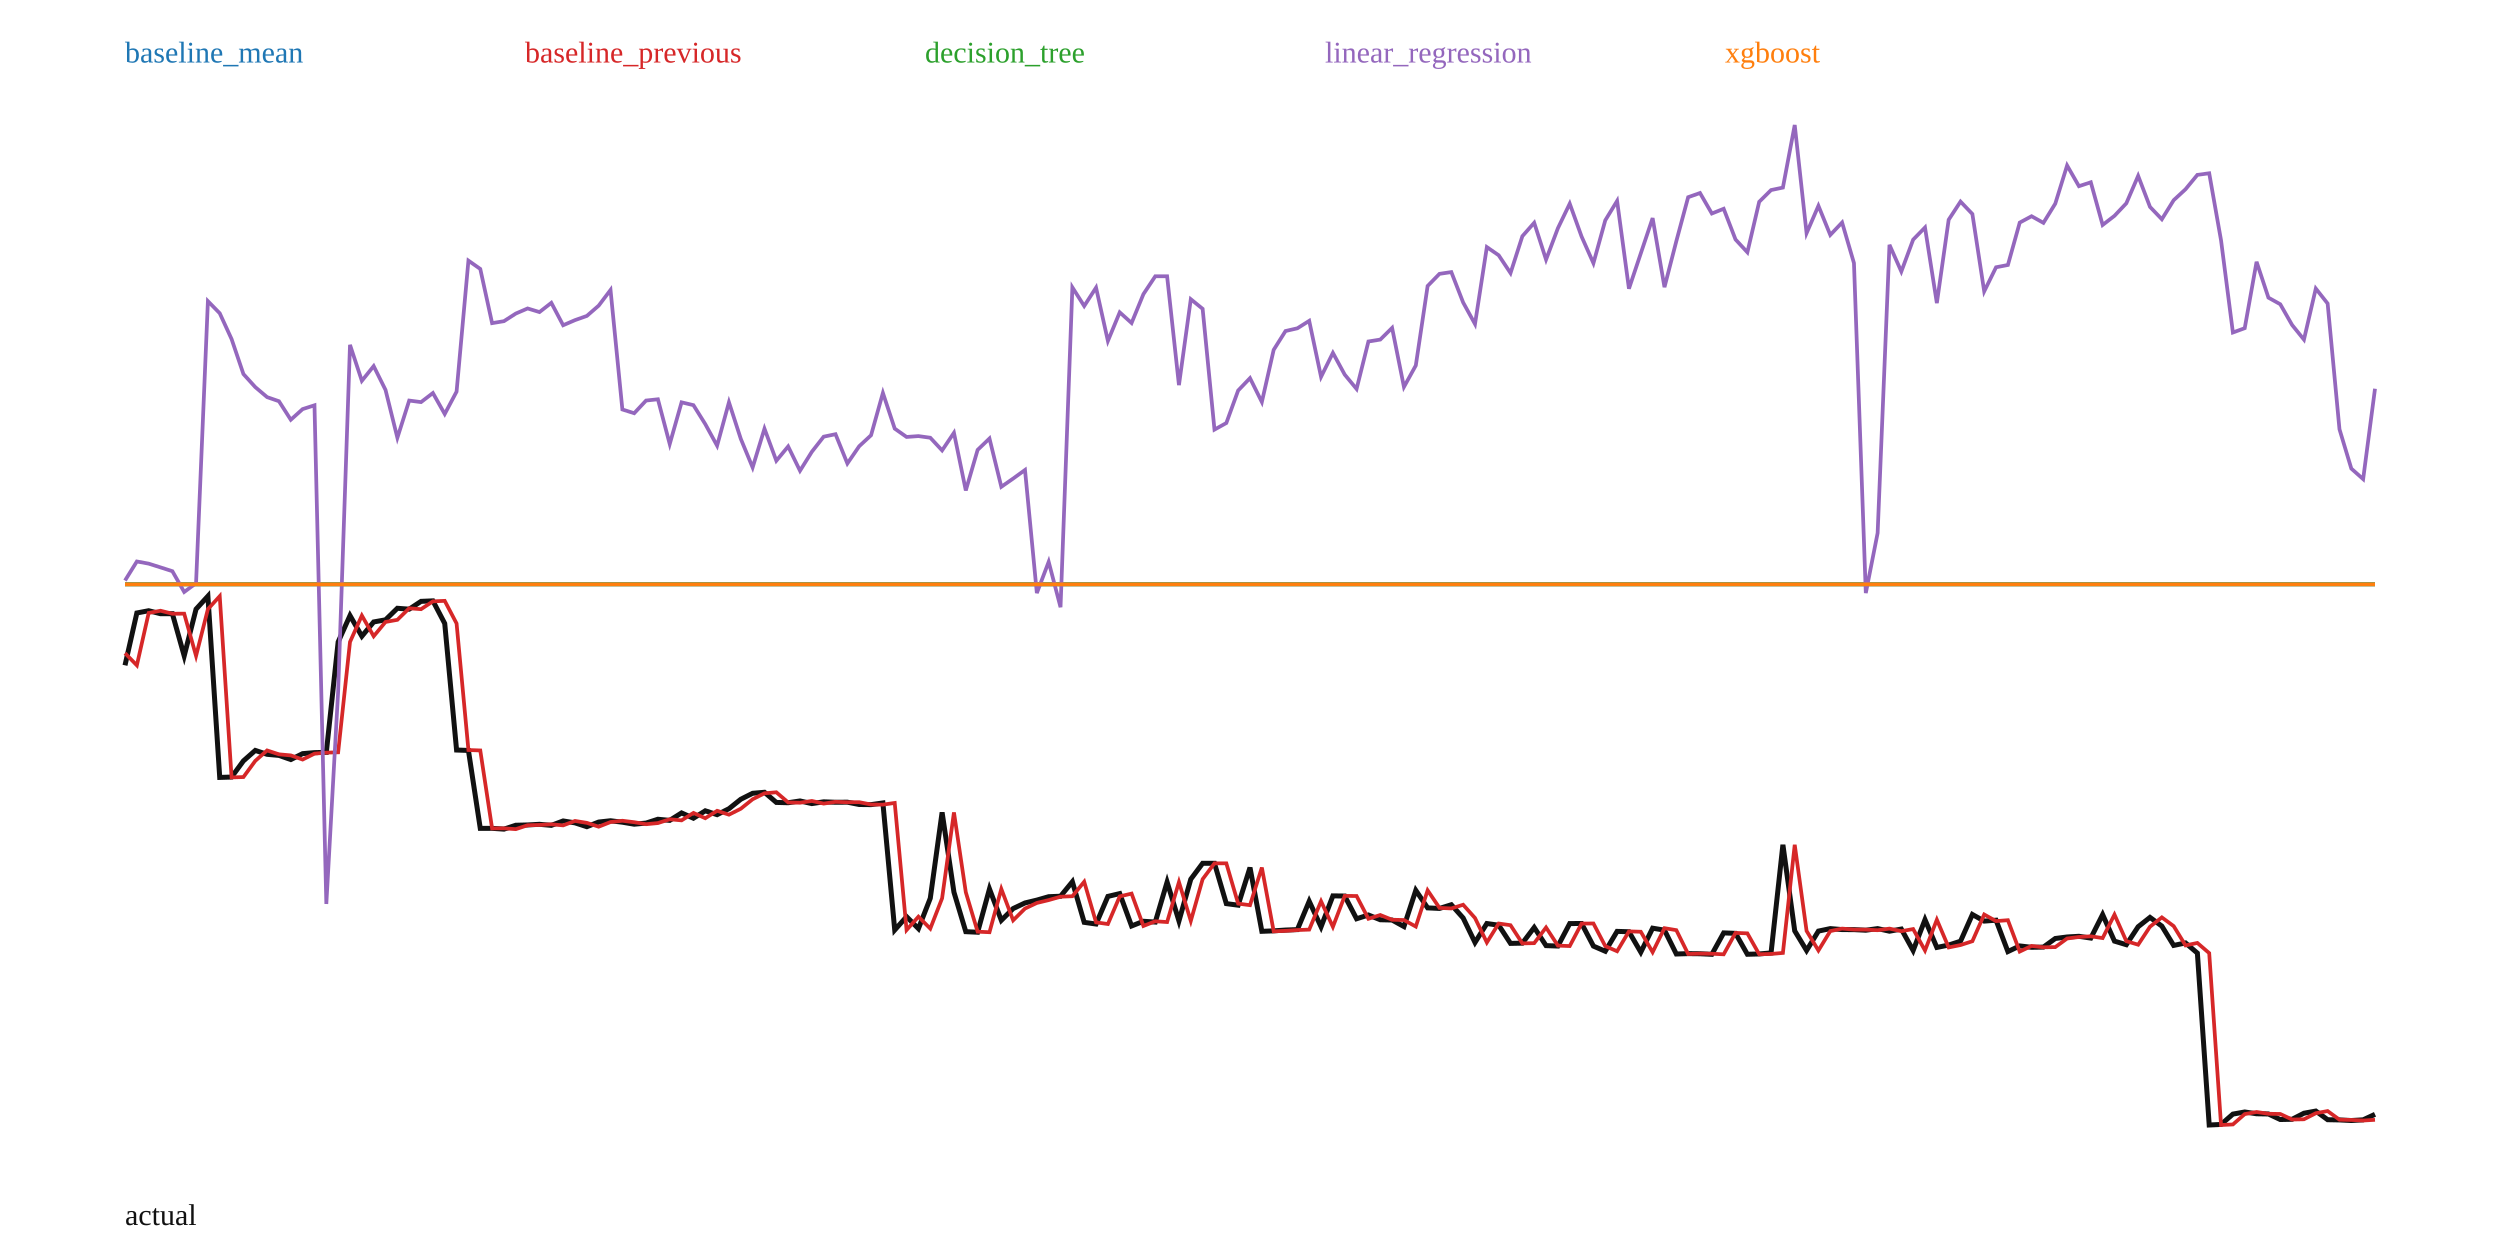
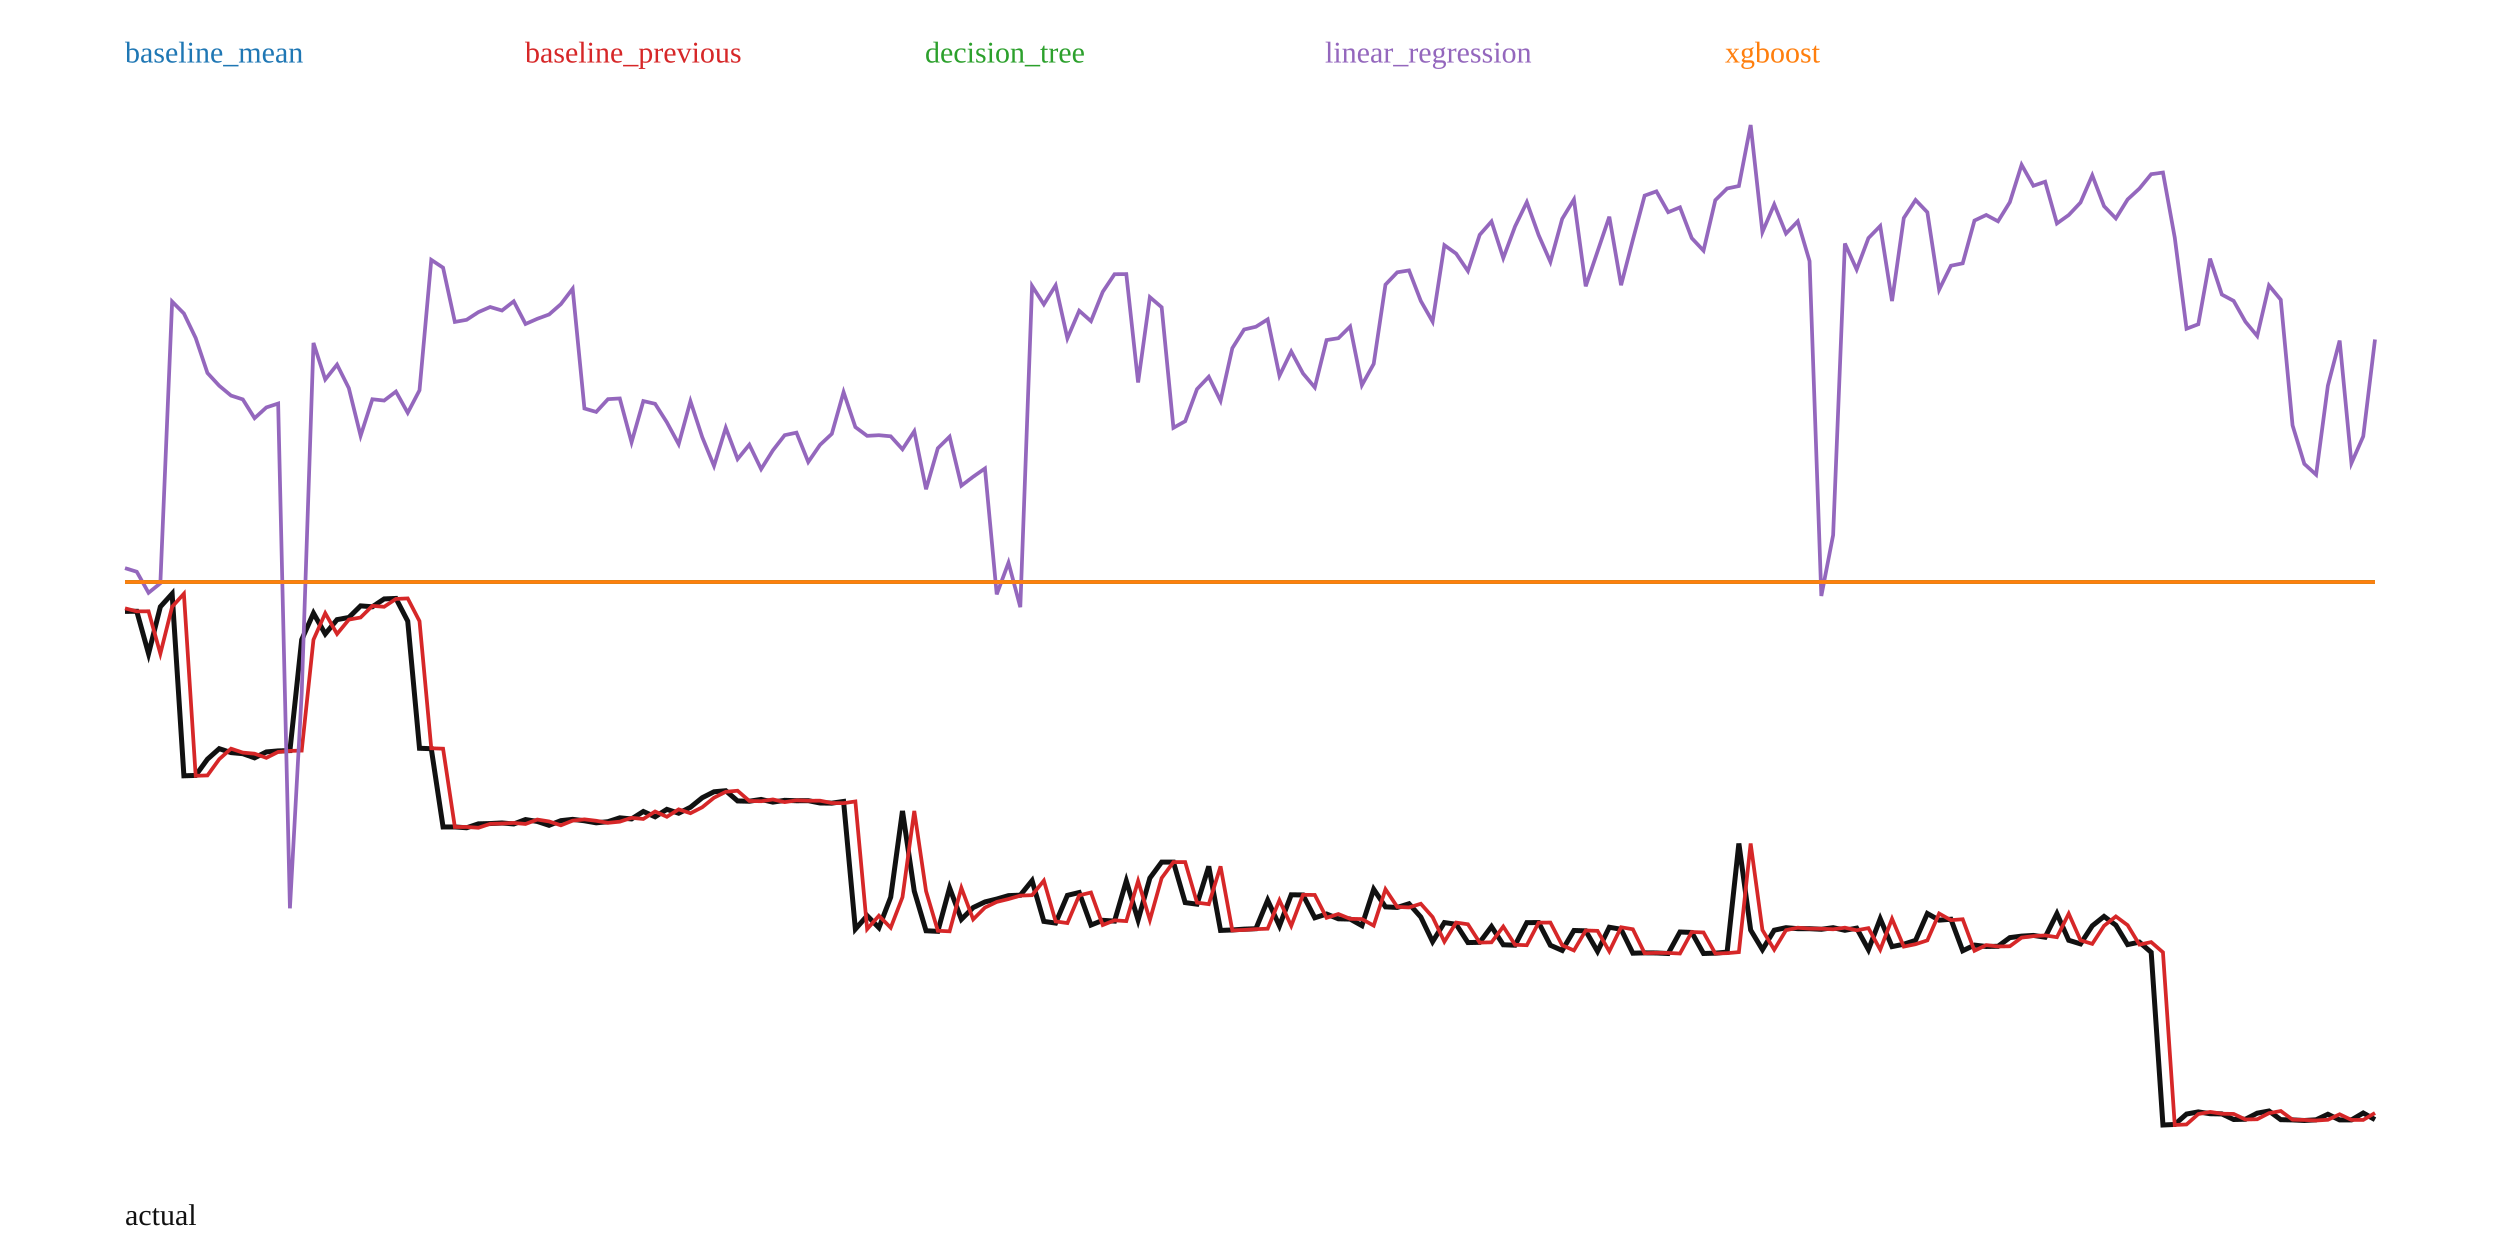
<svg xmlns="http://www.w3.org/2000/svg" width="1000" height="500" viewBox="0 0 1000 500">
  <rect width="100%" height="100%" fill="white" />
-   <polyline fill="none" stroke="#111" stroke-width="2" points="50.00,266.13 54.74,245.19 59.47,244.29 64.21,245.49 68.95,245.47 73.68,262.35 78.42,243.66 83.16,238.47 87.89,310.97 92.63,310.82 97.37,304.35 102.11,300.17 106.84,301.73 111.58,302.16 116.32,303.82 121.05,301.46 125.79,301.05 130.53,300.93 135.26,256.78 140.00,246.22 144.74,254.49 149.47,248.78 154.21,247.93 158.95,243.31 163.68,243.67 168.42,240.54 173.16,240.34 177.89,249.39 182.63,300.01 187.37,300.18 192.11,331.35 196.84,331.33 201.58,331.66 206.32,330.10 211.05,329.98 215.79,329.72 220.53,330.15 225.26,328.38 230.00,329.14 234.74,330.68 239.47,328.82 244.21,328.30 248.95,328.88 253.68,329.68 258.42,329.23 263.16,327.70 267.89,328.15 272.63,325.17 277.37,327.29 282.11,324.32 286.84,325.87 291.58,323.49 296.32,319.70 301.05,317.32 305.79,316.91 310.53,320.97 315.26,321.09 320.00,320.38 324.74,321.44 329.47,320.73 334.21,320.90 338.95,320.87 343.68,321.80 348.42,321.85 353.16,321.18 357.89,372.00 362.63,366.67 367.37,371.45 372.11,359.31 376.84,324.95 381.58,356.89 386.32,372.67 391.05,372.89 395.79,355.58 400.53,368.13 405.26,363.42 410.00,361.18 414.74,360.04 419.47,358.68 424.21,358.49 428.95,352.70 433.68,368.94 438.42,369.61 443.16,358.56 447.89,357.44 452.63,370.39 457.37,368.51 462.11,368.82 466.84,352.82 471.58,368.38 476.32,351.67 481.05,345.33 485.79,345.33 490.53,361.45 495.26,362.07 500.00,347.02 504.74,372.53 509.47,372.34 514.21,372.02 518.95,371.84 523.68,360.50 528.42,370.73 533.16,358.35 537.89,358.41 542.63,367.51 547.37,366.00 552.11,367.90 556.84,368.01 561.58,370.62 566.32,356.14 571.05,363.15 575.79,363.38 580.53,361.90 585.26,367.19 590.00,377.00 594.74,369.41 599.47,370.08 604.21,377.36 608.95,377.26 613.68,370.99 618.42,378.25 623.16,378.42 627.89,369.43 632.63,369.39 637.37,378.44 642.11,380.50 646.84,372.55 651.58,372.70 656.32,380.87 661.05,371.27 665.79,372.06 670.53,381.60 675.26,381.45 680.00,381.50 684.74,381.73 689.47,373.16 694.21,373.34 698.95,381.71 703.68,381.58 708.42,381.17 713.16,337.91 717.89,372.36 722.63,380.20 727.37,372.44 732.11,371.44 736.84,371.83 741.58,371.85 746.32,372.09 751.05,371.44 755.79,372.48 760.53,371.62 765.26,380.20 770.00,367.88 774.74,378.98 779.47,378.02 784.21,376.49 788.95,365.80 793.68,368.44 798.42,368.08 803.16,380.63 807.89,378.37 812.63,378.92 817.37,378.84 822.11,375.40 826.84,374.79 831.58,374.52 836.32,375.23 841.05,365.84 845.79,376.45 850.53,377.88 855.26,370.69 860.00,366.96 864.74,370.44 869.47,378.17 874.21,377.18 878.95,381.24 883.68,450.00 888.42,449.78 893.16,445.64 897.89,444.79 902.63,445.51 907.37,445.59 912.11,447.81 916.84,447.71 921.58,445.29 926.32,444.42 931.05,447.88 935.79,447.97 940.53,448.21 945.26,447.93 950.00,445.73" />
-   <polyline fill="none" stroke="#1f77b4" stroke-width="1.5" points="50.00,233.73 54.74,233.73 59.47,233.73 64.21,233.73 68.95,233.73 73.68,233.73 78.42,233.73 83.16,233.73 87.89,233.73 92.63,233.73 97.37,233.73 102.11,233.73 106.84,233.73 111.58,233.73 116.32,233.73 121.05,233.73 125.79,233.73 130.53,233.73 135.26,233.73 140.00,233.73 144.74,233.73 149.47,233.73 154.21,233.73 158.95,233.73 163.68,233.73 168.42,233.73 173.16,233.73 177.89,233.73 182.63,233.73 187.37,233.73 192.11,233.73 196.84,233.73 201.58,233.73 206.32,233.73 211.05,233.73 215.79,233.73 220.53,233.73 225.26,233.73 230.00,233.73 234.74,233.73 239.47,233.73 244.21,233.73 248.95,233.73 253.68,233.73 258.42,233.73 263.16,233.73 267.89,233.73 272.63,233.73 277.37,233.73 282.11,233.73 286.84,233.73 291.58,233.73 296.32,233.73 301.05,233.73 305.79,233.73 310.53,233.73 315.26,233.73 320.00,233.73 324.74,233.73 329.47,233.73 334.21,233.73 338.95,233.73 343.68,233.73 348.42,233.73 353.16,233.73 357.89,233.73 362.63,233.73 367.37,233.73 372.11,233.73 376.84,233.73 381.58,233.73 386.32,233.73 391.05,233.73 395.79,233.73 400.53,233.73 405.26,233.73 410.00,233.73 414.74,233.73 419.47,233.73 424.21,233.73 428.95,233.73 433.68,233.73 438.42,233.73 443.16,233.73 447.89,233.73 452.63,233.73 457.37,233.73 462.11,233.73 466.84,233.73 471.58,233.73 476.32,233.73 481.05,233.73 485.79,233.73 490.53,233.73 495.26,233.73 500.00,233.73 504.74,233.73 509.47,233.73 514.21,233.73 518.95,233.73 523.68,233.73 528.42,233.73 533.16,233.73 537.89,233.73 542.63,233.73 547.37,233.73 552.11,233.73 556.84,233.73 561.58,233.73 566.32,233.73 571.05,233.73 575.79,233.73 580.53,233.73 585.26,233.73 590.00,233.73 594.74,233.73 599.47,233.73 604.21,233.73 608.95,233.73 613.68,233.73 618.42,233.73 623.16,233.73 627.89,233.73 632.63,233.73 637.37,233.73 642.11,233.73 646.84,233.73 651.58,233.73 656.32,233.73 661.05,233.73 665.79,233.73 670.53,233.73 675.26,233.73 680.00,233.73 684.74,233.73 689.47,233.73 694.21,233.73 698.95,233.73 703.68,233.73 708.42,233.73 713.16,233.73 717.89,233.73 722.63,233.73 727.37,233.73 732.11,233.73 736.84,233.73 741.58,233.73 746.32,233.73 751.05,233.73 755.79,233.73 760.53,233.73 765.26,233.73 770.00,233.73 774.74,233.73 779.47,233.73 784.21,233.73 788.95,233.73 793.68,233.73 798.42,233.73 803.16,233.73 807.89,233.73 812.63,233.73 817.37,233.73 822.11,233.73 826.84,233.73 831.58,233.73 836.32,233.73 841.05,233.73 845.79,233.73 850.53,233.73 855.26,233.73 860.00,233.73 864.74,233.73 869.47,233.73 874.21,233.73 878.95,233.73 883.68,233.73 888.42,233.73 893.16,233.73 897.89,233.73 902.63,233.73 907.37,233.73 912.11,233.73 916.84,233.73 921.58,233.73 926.32,233.73 931.05,233.73 935.79,233.73 940.53,233.73 945.26,233.73 950.00,233.73" />
+   <polyline fill="none" stroke="#111" stroke-width="2" points="50.00,244.54 54.71,244.52 59.42,261.48 64.14,242.71 68.85,237.49 73.56,310.32 78.27,310.17 82.98,303.67 87.70,299.47 92.41,301.04 97.12,301.47 101.83,303.14 106.54,300.77 111.26,300.36 115.97,300.24 120.68,255.88 125.39,245.28 130.10,253.58 134.82,247.85 139.53,246.99 144.24,242.35 148.95,242.71 153.66,239.57 158.38,239.37 163.09,248.46 167.80,299.31 172.51,299.48 177.23,330.80 181.94,330.78 186.65,331.11 191.36,329.54 196.07,329.42 200.79,329.17 205.50,329.59 210.21,327.82 214.92,328.58 219.63,330.13 224.35,328.26 229.06,327.74 233.77,328.31 238.48,329.13 243.19,328.67 247.91,327.13 252.62,327.58 257.33,324.59 262.04,326.72 266.75,323.74 271.47,325.29 276.18,322.90 280.89,319.09 285.60,316.71 290.31,316.29 295.03,320.38 299.74,320.49 304.45,319.77 309.16,320.85 313.87,320.13 318.59,320.30 323.30,320.27 328.01,321.20 332.72,321.26 337.43,320.58 342.15,371.64 346.86,366.28 351.57,371.09 356.28,358.88 360.99,324.37 365.71,356.45 370.42,372.31 375.13,372.53 379.84,355.14 384.55,367.75 389.27,363.02 393.98,360.77 398.69,359.62 403.40,358.25 408.12,358.07 412.83,352.25 417.54,368.56 422.25,369.23 426.96,358.14 431.68,357.01 436.39,370.02 441.10,368.13 445.81,368.44 450.52,352.37 455.24,368.00 459.95,351.22 464.66,344.84 469.37,344.84 474.08,361.04 478.80,361.67 483.51,346.54 488.22,372.17 492.93,371.98 497.64,371.66 502.36,371.48 507.07,360.08 511.78,370.36 516.49,357.92 521.20,357.98 525.92,367.12 530.63,365.61 535.34,367.52 540.05,367.63 544.76,370.25 549.48,355.70 554.19,362.75 558.90,362.98 563.61,361.50 568.32,366.81 573.04,376.67 577.75,369.03 582.46,369.71 587.17,377.03 591.88,376.93 596.60,370.62 601.31,377.91 606.02,378.08 610.73,369.06 615.45,369.02 620.16,378.11 624.87,380.18 629.58,372.19 634.29,372.34 639.01,380.55 643.72,370.90 648.43,371.70 653.14,381.28 657.85,381.14 662.57,381.18 667.28,381.41 671.99,372.80 676.70,372.98 681.41,381.40 686.13,381.26 690.84,380.85 695.55,337.39 700.26,372.00 704.97,379.87 709.69,372.08 714.40,371.07 719.11,371.47 723.82,371.48 728.53,371.72 733.25,371.07 737.96,372.12 742.67,371.25 747.38,379.88 752.09,367.50 756.81,378.65 761.52,377.68 766.23,376.15 770.94,365.41 775.65,368.06 780.37,367.70 785.08,380.31 789.79,378.04 794.50,378.59 799.21,378.51 803.93,375.05 808.64,374.45 813.35,374.17 818.06,374.88 822.77,365.45 827.49,376.11 832.20,377.55 836.91,370.33 841.62,366.57 846.34,370.07 851.05,377.84 855.76,376.84 860.47,380.92 865.18,450.00 869.90,449.78 874.61,445.62 879.32,444.76 884.03,445.49 888.74,445.57 893.46,447.80 898.17,447.70 902.88,445.27 907.59,444.40 912.30,447.87 917.02,447.97 921.73,448.20 926.44,447.92 931.15,445.71 935.86,447.97 940.58,447.97 945.29,445.20 950.00,447.85" />
+   <polyline fill="none" stroke="#1f77b4" stroke-width="1.5" points="50.00,232.79 54.71,232.79 59.42,232.79 64.14,232.79 68.85,232.79 73.56,232.79 78.27,232.79 82.98,232.79 87.70,232.79 92.41,232.79 97.12,232.79 101.83,232.79 106.54,232.79 111.26,232.79 115.97,232.79 120.68,232.79 125.39,232.79 130.10,232.79 134.82,232.79 139.53,232.79 144.24,232.79 148.95,232.79 153.66,232.79 158.38,232.79 163.09,232.79 167.80,232.79 172.51,232.79 177.23,232.79 181.94,232.79 186.65,232.79 191.36,232.79 196.07,232.79 200.79,232.79 205.50,232.79 210.21,232.79 214.92,232.79 219.63,232.79 224.35,232.79 229.06,232.79 233.77,232.79 238.48,232.79 243.19,232.79 247.91,232.79 252.62,232.79 257.33,232.79 262.04,232.79 266.75,232.79 271.47,232.79 276.18,232.79 280.89,232.79 285.60,232.79 290.31,232.79 295.03,232.79 299.74,232.79 304.45,232.79 309.16,232.79 313.87,232.79 318.59,232.79 323.30,232.79 328.01,232.79 332.72,232.79 337.43,232.79 342.15,232.79 346.86,232.79 351.57,232.79 356.28,232.79 360.99,232.79 365.71,232.79 370.42,232.79 375.13,232.79 379.84,232.79 384.55,232.79 389.27,232.79 393.98,232.79 398.69,232.79 403.40,232.79 408.12,232.79 412.83,232.79 417.54,232.79 422.25,232.79 426.96,232.79 431.68,232.79 436.39,232.79 441.10,232.79 445.81,232.79 450.52,232.79 455.24,232.79 459.95,232.79 464.66,232.79 469.37,232.79 474.08,232.79 478.80,232.79 483.51,232.79 488.22,232.79 492.93,232.79 497.64,232.79 502.36,232.79 507.07,232.79 511.78,232.79 516.49,232.79 521.20,232.79 525.92,232.79 530.63,232.79 535.34,232.79 540.05,232.79 544.76,232.79 549.48,232.79 554.19,232.79 558.90,232.79 563.61,232.79 568.32,232.79 573.04,232.79 577.75,232.79 582.46,232.79 587.17,232.79 591.88,232.79 596.60,232.79 601.31,232.79 606.02,232.79 610.73,232.79 615.45,232.79 620.16,232.79 624.87,232.79 629.58,232.79 634.29,232.79 639.01,232.79 643.72,232.79 648.43,232.79 653.14,232.79 657.85,232.79 662.57,232.79 667.28,232.79 671.99,232.79 676.70,232.79 681.41,232.79 686.13,232.79 690.84,232.79 695.55,232.79 700.26,232.79 704.97,232.79 709.69,232.79 714.40,232.79 719.11,232.79 723.82,232.79 728.53,232.79 733.25,232.79 737.96,232.79 742.67,232.79 747.38,232.79 752.09,232.79 756.81,232.79 761.52,232.79 766.23,232.79 770.94,232.79 775.65,232.79 780.37,232.79 785.08,232.79 789.79,232.79 794.50,232.79 799.21,232.79 803.93,232.79 808.64,232.79 813.35,232.79 818.06,232.79 822.77,232.79 827.49,232.79 832.20,232.79 836.91,232.79 841.62,232.79 846.34,232.79 851.05,232.79 855.76,232.79 860.47,232.79 865.18,232.79 869.90,232.79 874.61,232.79 879.32,232.79 884.03,232.79 888.74,232.79 893.46,232.79 898.17,232.79 902.88,232.79 907.59,232.79 912.30,232.79 917.02,232.79 921.73,232.79 926.44,232.79 931.15,232.79 935.86,232.79 940.58,232.79 945.29,232.79 950.00,232.79" />
  <text x="50" y="25" fill="#1f77b4">baseline_mean</text>
-   <polyline fill="none" stroke="#d62728" stroke-width="1.5" points="50.00,261.26 54.74,266.13 59.47,245.19 64.21,244.29 68.95,245.49 73.68,245.47 78.42,262.35 83.16,243.66 87.89,238.47 92.63,310.97 97.37,310.82 102.11,304.35 106.84,300.17 111.58,301.73 116.32,302.16 121.05,303.82 125.79,301.46 130.53,301.05 135.26,300.93 140.00,256.78 144.74,246.22 149.47,254.49 154.21,248.78 158.95,247.93 163.68,243.31 168.42,243.67 173.16,240.54 177.89,240.34 182.63,249.39 187.37,300.01 192.11,300.18 196.84,331.35 201.58,331.33 206.32,331.66 211.05,330.10 215.79,329.98 220.53,329.72 225.26,330.15 230.00,328.38 234.74,329.14 239.47,330.68 244.21,328.82 248.95,328.30 253.68,328.88 258.42,329.68 263.16,329.23 267.89,327.70 272.63,328.15 277.37,325.17 282.11,327.29 286.84,324.32 291.58,325.87 296.32,323.49 301.05,319.70 305.79,317.32 310.53,316.91 315.26,320.97 320.00,321.09 324.74,320.38 329.47,321.44 334.21,320.73 338.95,320.90 343.68,320.87 348.42,321.80 353.16,321.85 357.89,321.18 362.63,372.00 367.37,366.67 372.11,371.45 376.84,359.31 381.58,324.95 386.32,356.89 391.05,372.67 395.79,372.89 400.53,355.58 405.26,368.13 410.00,363.42 414.74,361.18 419.47,360.04 424.21,358.68 428.95,358.49 433.68,352.70 438.42,368.94 443.16,369.61 447.89,358.56 452.63,357.44 457.37,370.39 462.11,368.51 466.84,368.82 471.58,352.82 476.32,368.38 481.05,351.67 485.79,345.33 490.53,345.33 495.26,361.45 500.00,362.07 504.74,347.02 509.47,372.53 514.21,372.34 518.95,372.02 523.68,371.84 528.42,360.50 533.16,370.73 537.89,358.35 542.63,358.41 547.37,367.51 552.11,366.00 556.84,367.90 561.58,368.01 566.32,370.62 571.05,356.14 575.79,363.15 580.53,363.38 585.26,361.90 590.00,367.19 594.74,377.00 599.47,369.41 604.21,370.08 608.95,377.36 613.68,377.26 618.42,370.99 623.16,378.25 627.89,378.42 632.63,369.43 637.37,369.39 642.11,378.44 646.84,380.50 651.58,372.55 656.32,372.70 661.05,380.87 665.79,371.27 670.53,372.06 675.26,381.60 680.00,381.45 684.74,381.50 689.47,381.73 694.21,373.16 698.95,373.34 703.68,381.71 708.42,381.58 713.16,381.17 717.89,337.91 722.63,372.36 727.37,380.20 732.11,372.44 736.84,371.44 741.58,371.83 746.32,371.85 751.05,372.09 755.79,371.44 760.53,372.48 765.26,371.62 770.00,380.20 774.74,367.88 779.47,378.98 784.21,378.02 788.95,376.49 793.68,365.80 798.42,368.44 803.16,368.08 807.89,380.63 812.63,378.37 817.37,378.92 822.11,378.84 826.84,375.40 831.58,374.79 836.32,374.52 841.05,375.23 845.79,365.84 850.53,376.45 855.26,377.88 860.00,370.69 864.74,366.96 869.47,370.44 874.21,378.17 878.95,377.18 883.68,381.24 888.42,450.00 893.16,449.78 897.89,445.64 902.63,444.79 907.37,445.51 912.11,445.59 916.84,447.81 921.58,447.71 926.32,445.29 931.05,444.42 935.79,447.88 940.53,447.97 945.26,448.21 950.00,447.93" />
+   <polyline fill="none" stroke="#d62728" stroke-width="1.5" points="50.00,243.33 54.71,244.54 59.42,244.52 64.14,261.48 68.85,242.71 73.56,237.49 78.27,310.32 82.98,310.17 87.70,303.67 92.41,299.47 97.12,301.04 101.83,301.47 106.54,303.14 111.26,300.77 115.97,300.36 120.68,300.24 125.39,255.88 130.10,245.28 134.82,253.58 139.53,247.85 144.24,246.99 148.95,242.35 153.66,242.71 158.38,239.57 163.09,239.37 167.80,248.46 172.51,299.31 177.23,299.48 181.94,330.80 186.65,330.78 191.36,331.11 196.07,329.54 200.79,329.42 205.50,329.17 210.21,329.59 214.92,327.82 219.63,328.58 224.35,330.13 229.06,328.26 233.77,327.74 238.48,328.31 243.19,329.13 247.91,328.67 252.62,327.13 257.33,327.58 262.04,324.59 266.75,326.72 271.47,323.74 276.18,325.29 280.89,322.90 285.60,319.09 290.31,316.71 295.03,316.29 299.74,320.38 304.45,320.49 309.16,319.77 313.87,320.85 318.59,320.13 323.30,320.30 328.01,320.27 332.72,321.20 337.43,321.26 342.15,320.58 346.86,371.64 351.57,366.28 356.28,371.09 360.99,358.88 365.71,324.37 370.42,356.45 375.13,372.31 379.84,372.53 384.55,355.14 389.27,367.75 393.98,363.02 398.69,360.77 403.40,359.62 408.12,358.25 412.83,358.07 417.54,352.25 422.25,368.56 426.96,369.23 431.68,358.14 436.39,357.01 441.10,370.02 445.81,368.13 450.52,368.44 455.24,352.37 459.95,368.00 464.66,351.22 469.37,344.84 474.08,344.84 478.80,361.04 483.51,361.67 488.22,346.54 492.93,372.17 497.64,371.98 502.36,371.66 507.07,371.48 511.78,360.08 516.49,370.36 521.20,357.92 525.92,357.98 530.63,367.12 535.34,365.61 540.05,367.52 544.76,367.63 549.48,370.25 554.19,355.70 558.90,362.75 563.61,362.98 568.32,361.50 573.04,366.81 577.75,376.67 582.46,369.03 587.17,369.71 591.88,377.03 596.60,376.93 601.31,370.62 606.02,377.91 610.73,378.08 615.45,369.06 620.16,369.02 624.87,378.11 629.58,380.18 634.29,372.19 639.01,372.34 643.72,380.55 648.43,370.90 653.14,371.70 657.85,381.28 662.57,381.14 667.28,381.18 671.99,381.41 676.70,372.80 681.41,372.98 686.13,381.40 690.84,381.26 695.55,380.85 700.26,337.39 704.97,372.00 709.69,379.87 714.40,372.08 719.11,371.07 723.82,371.47 728.53,371.48 733.25,371.72 737.96,371.07 742.67,372.12 747.38,371.25 752.09,379.88 756.81,367.50 761.52,378.65 766.23,377.68 770.94,376.15 775.65,365.41 780.37,368.06 785.08,367.70 789.79,380.31 794.50,378.04 799.21,378.59 803.93,378.51 808.64,375.05 813.35,374.45 818.06,374.17 822.77,374.88 827.49,365.45 832.20,376.11 836.91,377.55 841.62,370.33 846.34,366.57 851.05,370.07 855.76,377.84 860.47,376.84 865.18,380.92 869.90,450.00 874.61,449.78 879.32,445.62 884.03,444.76 888.74,445.49 893.46,445.57 898.17,447.80 902.88,447.70 907.59,445.27 912.30,444.40 917.02,447.87 921.73,447.97 926.44,448.20 931.15,447.92 935.86,445.71 940.58,447.97 945.29,447.97 950.00,445.20" />
  <text x="210" y="25" fill="#d62728">baseline_previous</text>
-   <polyline fill="none" stroke="#2ca02c" stroke-width="1.5" points="50.00,233.73 54.74,233.73 59.47,233.73 64.21,233.73 68.95,233.73 73.68,233.73 78.42,233.73 83.16,233.73 87.89,233.73 92.63,233.73 97.37,233.73 102.11,233.73 106.84,233.73 111.58,233.73 116.32,233.73 121.05,233.73 125.79,233.73 130.53,233.73 135.26,233.73 140.00,233.73 144.74,233.73 149.47,233.73 154.21,233.73 158.95,233.73 163.68,233.73 168.42,233.73 173.16,233.73 177.89,233.73 182.63,233.73 187.37,233.73 192.11,233.73 196.84,233.73 201.58,233.73 206.32,233.73 211.05,233.73 215.79,233.73 220.53,233.73 225.26,233.73 230.00,233.73 234.74,233.73 239.47,233.73 244.21,233.73 248.95,233.73 253.68,233.73 258.42,233.73 263.16,233.73 267.89,233.73 272.63,233.73 277.37,233.73 282.11,233.73 286.84,233.73 291.58,233.73 296.32,233.73 301.05,233.73 305.79,233.73 310.53,233.73 315.26,233.73 320.00,233.73 324.74,233.73 329.47,233.73 334.21,233.73 338.95,233.73 343.68,233.73 348.42,233.73 353.16,233.73 357.89,233.73 362.63,233.73 367.37,233.73 372.11,233.73 376.84,233.73 381.58,233.73 386.32,233.73 391.05,233.73 395.79,233.73 400.53,233.73 405.26,233.73 410.00,233.73 414.74,233.73 419.47,233.73 424.21,233.73 428.95,233.73 433.68,233.73 438.42,233.73 443.16,233.73 447.89,233.73 452.63,233.73 457.37,233.73 462.11,233.73 466.84,233.73 471.58,233.73 476.32,233.73 481.05,233.73 485.79,233.73 490.53,233.73 495.26,233.73 500.00,233.73 504.74,233.73 509.47,233.73 514.21,233.73 518.95,233.73 523.68,233.73 528.42,233.73 533.16,233.73 537.89,233.73 542.63,233.73 547.37,233.73 552.11,233.73 556.84,233.73 561.58,233.73 566.32,233.73 571.05,233.73 575.79,233.73 580.53,233.73 585.26,233.73 590.00,233.73 594.74,233.73 599.47,233.73 604.21,233.73 608.95,233.73 613.68,233.73 618.42,233.73 623.16,233.73 627.89,233.73 632.63,233.73 637.37,233.73 642.11,233.73 646.84,233.73 651.58,233.73 656.32,233.73 661.05,233.73 665.79,233.73 670.53,233.73 675.26,233.73 680.00,233.73 684.74,233.73 689.47,233.73 694.21,233.73 698.95,233.73 703.68,233.73 708.42,233.73 713.16,233.73 717.89,233.73 722.63,233.73 727.37,233.73 732.11,233.73 736.84,233.73 741.58,233.73 746.32,233.73 751.05,233.73 755.79,233.73 760.53,233.73 765.26,233.73 770.00,233.73 774.74,233.73 779.47,233.73 784.21,233.73 788.95,233.73 793.68,233.73 798.42,233.73 803.16,233.73 807.89,233.73 812.63,233.73 817.37,233.73 822.11,233.73 826.84,233.73 831.58,233.73 836.32,233.73 841.05,233.73 845.79,233.73 850.53,233.73 855.26,233.73 860.00,233.73 864.74,233.73 869.47,233.73 874.21,233.73 878.95,233.73 883.68,233.73 888.42,233.73 893.16,233.73 897.89,233.73 902.63,233.73 907.37,233.73 912.11,233.73 916.84,233.73 921.58,233.73 926.32,233.73 931.05,233.73 935.79,233.73 940.53,233.73 945.26,233.73 950.00,233.73" />
+   <polyline fill="none" stroke="#2ca02c" stroke-width="1.5" points="50.00,232.79 54.71,232.79 59.42,232.79 64.14,232.79 68.85,232.79 73.56,232.79 78.27,232.79 82.98,232.79 87.70,232.79 92.41,232.79 97.12,232.79 101.83,232.79 106.54,232.79 111.26,232.79 115.97,232.79 120.68,232.79 125.39,232.79 130.10,232.79 134.82,232.79 139.53,232.79 144.24,232.79 148.95,232.79 153.66,232.79 158.38,232.79 163.09,232.79 167.80,232.79 172.51,232.79 177.23,232.79 181.94,232.79 186.65,232.79 191.36,232.79 196.07,232.79 200.79,232.79 205.50,232.79 210.21,232.79 214.92,232.79 219.63,232.79 224.35,232.79 229.06,232.79 233.77,232.79 238.48,232.79 243.19,232.79 247.91,232.79 252.62,232.79 257.33,232.79 262.04,232.79 266.75,232.79 271.47,232.79 276.18,232.79 280.89,232.79 285.60,232.79 290.31,232.79 295.03,232.79 299.74,232.79 304.45,232.79 309.16,232.79 313.87,232.79 318.59,232.79 323.30,232.79 328.01,232.79 332.72,232.79 337.43,232.79 342.15,232.79 346.86,232.79 351.57,232.79 356.28,232.79 360.99,232.79 365.71,232.79 370.42,232.79 375.13,232.79 379.84,232.79 384.55,232.79 389.27,232.79 393.98,232.79 398.69,232.79 403.40,232.79 408.12,232.79 412.83,232.79 417.54,232.79 422.25,232.79 426.96,232.79 431.68,232.79 436.39,232.79 441.10,232.79 445.81,232.79 450.52,232.79 455.24,232.79 459.95,232.79 464.66,232.79 469.37,232.79 474.08,232.79 478.80,232.79 483.51,232.79 488.22,232.79 492.93,232.79 497.64,232.79 502.36,232.79 507.07,232.79 511.78,232.79 516.49,232.79 521.20,232.79 525.92,232.79 530.63,232.79 535.34,232.79 540.05,232.79 544.76,232.79 549.48,232.79 554.19,232.79 558.90,232.79 563.61,232.79 568.32,232.79 573.04,232.79 577.75,232.79 582.46,232.79 587.17,232.79 591.88,232.79 596.60,232.79 601.31,232.79 606.02,232.79 610.73,232.79 615.45,232.79 620.16,232.79 624.87,232.79 629.58,232.79 634.29,232.79 639.01,232.79 643.72,232.79 648.43,232.79 653.14,232.79 657.85,232.79 662.57,232.79 667.28,232.79 671.99,232.79 676.70,232.79 681.41,232.79 686.13,232.79 690.84,232.79 695.55,232.79 700.26,232.79 704.97,232.79 709.69,232.79 714.40,232.79 719.11,232.79 723.82,232.79 728.53,232.79 733.25,232.79 737.96,232.79 742.67,232.79 747.38,232.79 752.09,232.79 756.81,232.79 761.52,232.79 766.23,232.79 770.94,232.79 775.65,232.79 780.37,232.79 785.08,232.79 789.79,232.79 794.50,232.79 799.21,232.79 803.93,232.79 808.64,232.79 813.35,232.79 818.06,232.79 822.77,232.79 827.49,232.79 832.20,232.79 836.91,232.79 841.62,232.79 846.34,232.79 851.05,232.79 855.76,232.79 860.47,232.79 865.18,232.79 869.90,232.79 874.61,232.79 879.32,232.79 884.03,232.79 888.74,232.79 893.46,232.79 898.17,232.79 902.88,232.79 907.59,232.79 912.30,232.79 917.02,232.79 921.73,232.79 926.44,232.79 931.15,232.79 935.86,232.79 940.58,232.79 945.29,232.79 950.00,232.79" />
  <text x="370" y="25" fill="#2ca02c">decision_tree</text>
-   <polyline fill="none" stroke="#9467bd" stroke-width="1.5" points="50.00,232.22 54.74,224.59 59.47,225.46 64.21,226.96 68.95,228.48 73.68,236.80 78.42,233.27 83.16,120.46 87.89,125.30 92.63,135.62 97.37,149.62 102.11,154.84 106.84,158.85 111.58,160.49 116.32,167.90 121.05,163.64 125.79,162.12 130.53,361.58 135.26,276.54 140.00,137.94 144.74,152.33 149.47,146.44 154.21,155.97 158.95,175.11 163.68,160.22 168.42,160.84 173.16,157.21 177.89,165.60 182.63,156.65 187.37,104.25 192.11,107.58 196.84,129.26 201.58,128.47 206.32,125.42 211.05,123.38 215.79,124.83 220.53,121.13 225.26,130.10 230.00,128.05 234.74,126.37 239.47,122.26 244.21,115.99 248.95,163.79 253.68,165.29 258.42,160.22 263.16,159.71 267.89,177.62 272.63,160.93 277.37,162.06 282.11,169.64 286.84,178.27 291.58,160.90 296.32,175.55 301.05,186.99 305.79,171.47 310.53,184.30 315.26,178.58 320.00,188.30 324.74,180.71 329.47,174.67 334.21,173.68 338.95,185.39 343.68,178.49 348.42,174.10 353.16,157.17 357.89,171.45 362.63,174.78 367.37,174.44 372.11,175.09 376.84,180.16 381.58,173.12 386.32,196.19 391.05,179.96 395.79,175.40 400.53,194.72 405.26,191.42 410.00,187.99 414.74,237.23 419.47,224.72 424.21,242.89 428.95,114.94 433.68,122.41 438.42,115.05 443.16,136.37 447.89,124.93 452.63,129.20 457.37,117.65 462.11,110.51 466.84,110.51 471.58,154.05 476.32,119.68 481.05,123.53 485.79,171.84 490.53,169.21 495.26,156.20 500.00,151.25 504.74,160.80 509.47,139.94 514.21,132.41 518.95,131.32 523.68,128.34 528.42,150.74 533.16,141.15 537.89,149.85 542.63,155.58 547.37,136.59 552.11,135.83 556.84,131.16 561.58,154.78 566.32,146.19 571.05,114.39 575.79,109.54 580.53,108.83 585.26,121.00 590.00,129.61 594.74,98.84 599.47,102.10 604.21,109.23 608.95,94.48 613.68,89.11 618.42,103.85 623.16,91.29 627.89,81.46 632.63,94.61 637.37,105.28 642.11,88.13 646.84,80.37 651.58,115.48 656.32,101.34 661.05,87.24 665.79,114.87 670.53,96.47 675.26,78.88 680.00,77.20 684.74,85.41 689.47,83.51 694.21,95.79 698.95,100.92 703.68,80.72 708.42,76.03 713.16,75.03 717.89,50.00 722.63,93.27 727.37,82.32 732.11,93.98 736.84,89.00 741.58,105.22 746.32,237.23 751.05,213.21 755.79,97.93 760.53,108.62 765.26,95.86 770.00,91.00 774.74,121.24 779.47,87.89 784.21,80.64 788.95,85.60 793.68,116.56 798.42,106.91 803.16,105.99 807.89,89.04 812.63,86.49 817.37,89.14 822.11,81.46 826.84,66.19 831.58,74.48 836.32,72.91 841.05,89.99 845.79,86.33 850.53,81.32 855.26,70.34 860.00,82.76 864.74,87.70 869.47,80.08 874.21,75.70 878.95,69.94 883.68,69.31 888.42,96.16 893.16,133.00 897.89,131.27 902.63,104.72 907.37,119.06 912.11,121.70 916.84,129.99 921.58,135.84 926.32,115.42 931.05,121.41 935.79,171.70 940.53,187.44 945.26,191.64 950.00,155.49" />
+   <polyline fill="none" stroke="#9467bd" stroke-width="1.5" points="50.00,227.25 54.71,228.70 59.42,237.12 64.14,233.29 68.85,120.63 73.56,125.39 78.27,135.19 82.98,149.20 87.70,154.31 92.41,158.23 97.12,159.76 101.83,167.27 106.54,162.97 111.26,161.42 115.97,363.34 120.68,277.36 125.39,137.17 130.10,151.79 134.82,145.85 139.53,155.25 144.24,174.32 148.95,159.70 153.66,160.22 158.38,156.63 163.09,165.12 167.80,156.11 172.51,103.94 177.23,107.08 181.94,128.77 186.65,127.92 191.36,124.85 196.07,122.80 200.79,124.21 205.50,120.53 210.21,129.59 214.92,127.52 219.63,125.79 224.35,121.65 229.06,115.48 233.77,163.39 238.48,164.77 243.19,159.66 247.91,159.38 252.62,176.92 257.33,160.42 262.04,161.52 266.75,168.93 271.47,177.67 276.18,160.49 280.89,174.85 285.60,186.37 290.31,171.11 295.03,183.63 299.74,177.87 304.45,187.65 309.16,180.13 313.87,174.07 318.59,173.06 323.30,184.80 328.01,177.95 332.72,173.54 337.43,156.85 342.15,170.84 346.86,174.34 351.57,174.08 356.28,174.52 360.99,179.71 365.71,172.50 370.42,195.70 375.13,179.31 379.84,174.67 384.55,194.27 389.27,190.69 393.98,187.39 398.69,237.74 403.40,225.05 408.12,242.87 412.83,114.39 417.54,121.75 422.25,114.14 426.96,135.33 431.68,124.29 436.39,128.46 441.10,116.73 445.81,109.68 450.52,109.64 455.24,153.00 459.95,118.86 464.66,122.90 469.37,171.12 474.08,168.49 478.80,155.66 483.51,150.70 488.22,160.31 492.93,139.27 497.64,131.80 502.36,130.70 507.07,127.74 511.78,150.31 516.49,140.60 521.20,149.37 525.92,154.98 530.63,136.03 535.34,135.28 540.05,130.61 544.76,154.07 549.48,145.55 554.19,113.85 558.90,108.92 563.61,108.16 568.32,120.38 573.04,128.66 577.75,98.07 582.46,101.45 587.17,108.42 591.88,93.94 596.60,88.58 601.31,103.23 606.02,90.58 610.73,80.86 615.45,94.03 620.16,104.76 624.87,87.56 629.58,79.79 634.29,114.52 639.01,100.60 643.72,86.69 648.43,114.08 653.14,95.93 657.85,78.25 662.57,76.55 667.28,84.88 671.99,82.94 676.70,95.25 681.41,100.26 686.13,80.06 690.84,75.40 695.55,74.41 700.26,50.00 704.97,92.83 709.69,81.77 714.40,93.42 719.11,88.54 723.82,104.45 728.53,238.39 733.25,214.05 737.96,97.40 742.67,107.81 747.38,95.23 752.09,90.40 756.81,120.43 761.52,87.21 766.23,79.99 770.94,84.91 775.65,115.89 780.37,106.30 785.08,105.33 789.79,88.22 794.50,85.99 799.21,88.52 803.93,80.89 808.64,65.92 813.35,74.31 818.06,72.69 822.77,89.39 827.49,86.01 832.20,81.02 836.91,70.12 841.62,82.47 846.34,87.37 851.05,79.77 855.76,75.42 860.47,69.68 865.18,69.01 869.90,95.03 874.61,131.49 879.32,129.70 884.03,103.46 888.74,117.83 893.46,120.35 898.17,128.69 902.88,134.40 907.59,114.18 912.30,119.88 917.02,170.13 921.73,185.56 926.44,189.87 931.15,154.29 935.86,136.23 940.58,185.27 945.29,174.55 950.00,135.79" />
  <text x="530" y="25" fill="#9467bd">linear_regression</text>
-   <polyline fill="none" stroke="#ff7f0e" stroke-width="1.5" points="50.00,233.74 54.74,233.74 59.47,233.74 64.21,233.74 68.95,233.74 73.68,233.74 78.42,233.74 83.16,233.74 87.89,233.74 92.63,233.74 97.37,233.74 102.11,233.74 106.84,233.74 111.58,233.74 116.32,233.74 121.05,233.74 125.79,233.74 130.53,233.74 135.26,233.74 140.00,233.74 144.74,233.74 149.47,233.74 154.21,233.74 158.95,233.74 163.68,233.74 168.42,233.74 173.16,233.74 177.89,233.74 182.63,233.74 187.37,233.74 192.11,233.74 196.84,233.74 201.58,233.74 206.32,233.74 211.05,233.74 215.79,233.74 220.53,233.74 225.26,233.74 230.00,233.74 234.74,233.74 239.47,233.74 244.21,233.74 248.95,233.74 253.68,233.74 258.42,233.74 263.16,233.74 267.89,233.74 272.63,233.74 277.37,233.74 282.11,233.74 286.84,233.74 291.58,233.74 296.32,233.74 301.05,233.74 305.79,233.74 310.53,233.74 315.26,233.74 320.00,233.74 324.74,233.74 329.47,233.74 334.21,233.74 338.95,233.74 343.68,233.74 348.42,233.74 353.16,233.74 357.89,233.74 362.63,233.74 367.37,233.74 372.11,233.74 376.84,233.74 381.58,233.74 386.32,233.74 391.05,233.74 395.79,233.74 400.53,233.74 405.26,233.74 410.00,233.74 414.74,233.74 419.47,233.74 424.21,233.74 428.95,233.74 433.68,233.74 438.42,233.74 443.16,233.74 447.89,233.74 452.63,233.74 457.37,233.74 462.11,233.74 466.84,233.74 471.58,233.74 476.32,233.74 481.05,233.74 485.79,233.74 490.53,233.74 495.26,233.74 500.00,233.74 504.74,233.74 509.47,233.74 514.21,233.74 518.95,233.74 523.68,233.74 528.42,233.74 533.16,233.74 537.89,233.74 542.63,233.74 547.37,233.74 552.11,233.74 556.84,233.74 561.58,233.74 566.32,233.74 571.05,233.74 575.79,233.74 580.53,233.74 585.26,233.74 590.00,233.74 594.74,233.74 599.47,233.74 604.21,233.74 608.95,233.74 613.68,233.74 618.42,233.74 623.16,233.74 627.89,233.74 632.63,233.74 637.37,233.74 642.11,233.74 646.84,233.74 651.58,233.74 656.32,233.74 661.05,233.74 665.79,233.74 670.53,233.74 675.26,233.74 680.00,233.74 684.74,233.74 689.47,233.74 694.21,233.74 698.95,233.74 703.68,233.74 708.42,233.74 713.16,233.74 717.89,233.74 722.63,233.74 727.37,233.74 732.11,233.74 736.84,233.74 741.58,233.74 746.32,233.74 751.05,233.74 755.79,233.74 760.53,233.74 765.26,233.74 770.00,233.74 774.74,233.74 779.47,233.74 784.21,233.74 788.95,233.74 793.68,233.74 798.42,233.74 803.16,233.74 807.89,233.74 812.63,233.74 817.37,233.74 822.11,233.74 826.84,233.74 831.58,233.74 836.32,233.74 841.05,233.74 845.79,233.74 850.53,233.74 855.26,233.74 860.00,233.74 864.74,233.74 869.47,233.74 874.21,233.74 878.95,233.74 883.68,233.74 888.42,233.74 893.16,233.74 897.89,233.74 902.63,233.74 907.37,233.74 912.11,233.74 916.84,233.74 921.58,233.74 926.32,233.74 931.05,233.74 935.79,233.74 940.53,233.74 945.26,233.74 950.00,233.74" />
+   <polyline fill="none" stroke="#ff7f0e" stroke-width="1.5" points="50.00,232.80 54.71,232.80 59.42,232.80 64.14,232.80 68.85,232.80 73.56,232.80 78.27,232.80 82.98,232.80 87.70,232.80 92.41,232.80 97.12,232.80 101.83,232.80 106.54,232.80 111.26,232.80 115.97,232.80 120.68,232.80 125.39,232.80 130.10,232.80 134.82,232.80 139.53,232.80 144.24,232.80 148.95,232.80 153.66,232.80 158.38,232.80 163.09,232.80 167.80,232.80 172.51,232.80 177.23,232.80 181.94,232.80 186.65,232.80 191.36,232.80 196.07,232.80 200.79,232.80 205.50,232.80 210.21,232.80 214.92,232.80 219.63,232.80 224.35,232.80 229.06,232.80 233.77,232.80 238.48,232.80 243.19,232.80 247.91,232.80 252.62,232.80 257.33,232.80 262.04,232.80 266.75,232.80 271.47,232.80 276.18,232.80 280.89,232.80 285.60,232.80 290.31,232.80 295.03,232.80 299.74,232.80 304.45,232.80 309.16,232.80 313.87,232.80 318.59,232.80 323.30,232.80 328.01,232.80 332.72,232.80 337.43,232.80 342.15,232.80 346.86,232.80 351.57,232.80 356.28,232.80 360.99,232.80 365.71,232.80 370.42,232.80 375.13,232.80 379.84,232.80 384.55,232.80 389.27,232.80 393.98,232.80 398.69,232.80 403.40,232.80 408.12,232.80 412.83,232.80 417.54,232.80 422.25,232.80 426.96,232.80 431.68,232.80 436.39,232.80 441.10,232.80 445.81,232.80 450.52,232.80 455.24,232.80 459.95,232.80 464.66,232.80 469.37,232.80 474.08,232.80 478.80,232.80 483.51,232.80 488.22,232.80 492.93,232.80 497.64,232.80 502.36,232.80 507.07,232.80 511.78,232.80 516.49,232.80 521.20,232.80 525.92,232.80 530.63,232.80 535.34,232.80 540.05,232.80 544.76,232.80 549.48,232.80 554.19,232.80 558.90,232.80 563.61,232.80 568.32,232.80 573.04,232.80 577.75,232.80 582.46,232.80 587.17,232.80 591.88,232.80 596.60,232.80 601.31,232.80 606.02,232.80 610.73,232.80 615.45,232.80 620.16,232.80 624.87,232.80 629.58,232.80 634.29,232.80 639.01,232.80 643.72,232.80 648.43,232.80 653.14,232.80 657.85,232.80 662.57,232.80 667.28,232.80 671.99,232.80 676.70,232.80 681.41,232.80 686.13,232.80 690.84,232.80 695.55,232.80 700.26,232.80 704.97,232.80 709.69,232.80 714.40,232.80 719.11,232.80 723.82,232.80 728.53,232.80 733.25,232.80 737.96,232.80 742.67,232.80 747.38,232.80 752.09,232.80 756.81,232.80 761.52,232.80 766.23,232.80 770.94,232.80 775.65,232.80 780.37,232.80 785.08,232.80 789.79,232.80 794.50,232.80 799.21,232.80 803.93,232.80 808.64,232.80 813.35,232.80 818.06,232.80 822.77,232.80 827.49,232.80 832.20,232.80 836.91,232.80 841.62,232.80 846.34,232.80 851.05,232.80 855.76,232.80 860.47,232.80 865.18,232.80 869.90,232.80 874.61,232.80 879.32,232.80 884.03,232.80 888.74,232.80 893.46,232.80 898.17,232.80 902.88,232.80 907.59,232.80 912.30,232.80 917.02,232.80 921.73,232.80 926.44,232.80 931.15,232.80 935.86,232.80 940.58,232.80 945.29,232.80 950.00,232.80" />
  <text x="690" y="25" fill="#ff7f0e">xgboost</text>
  <text x="50" y="490" fill="#111">actual</text>
</svg>
